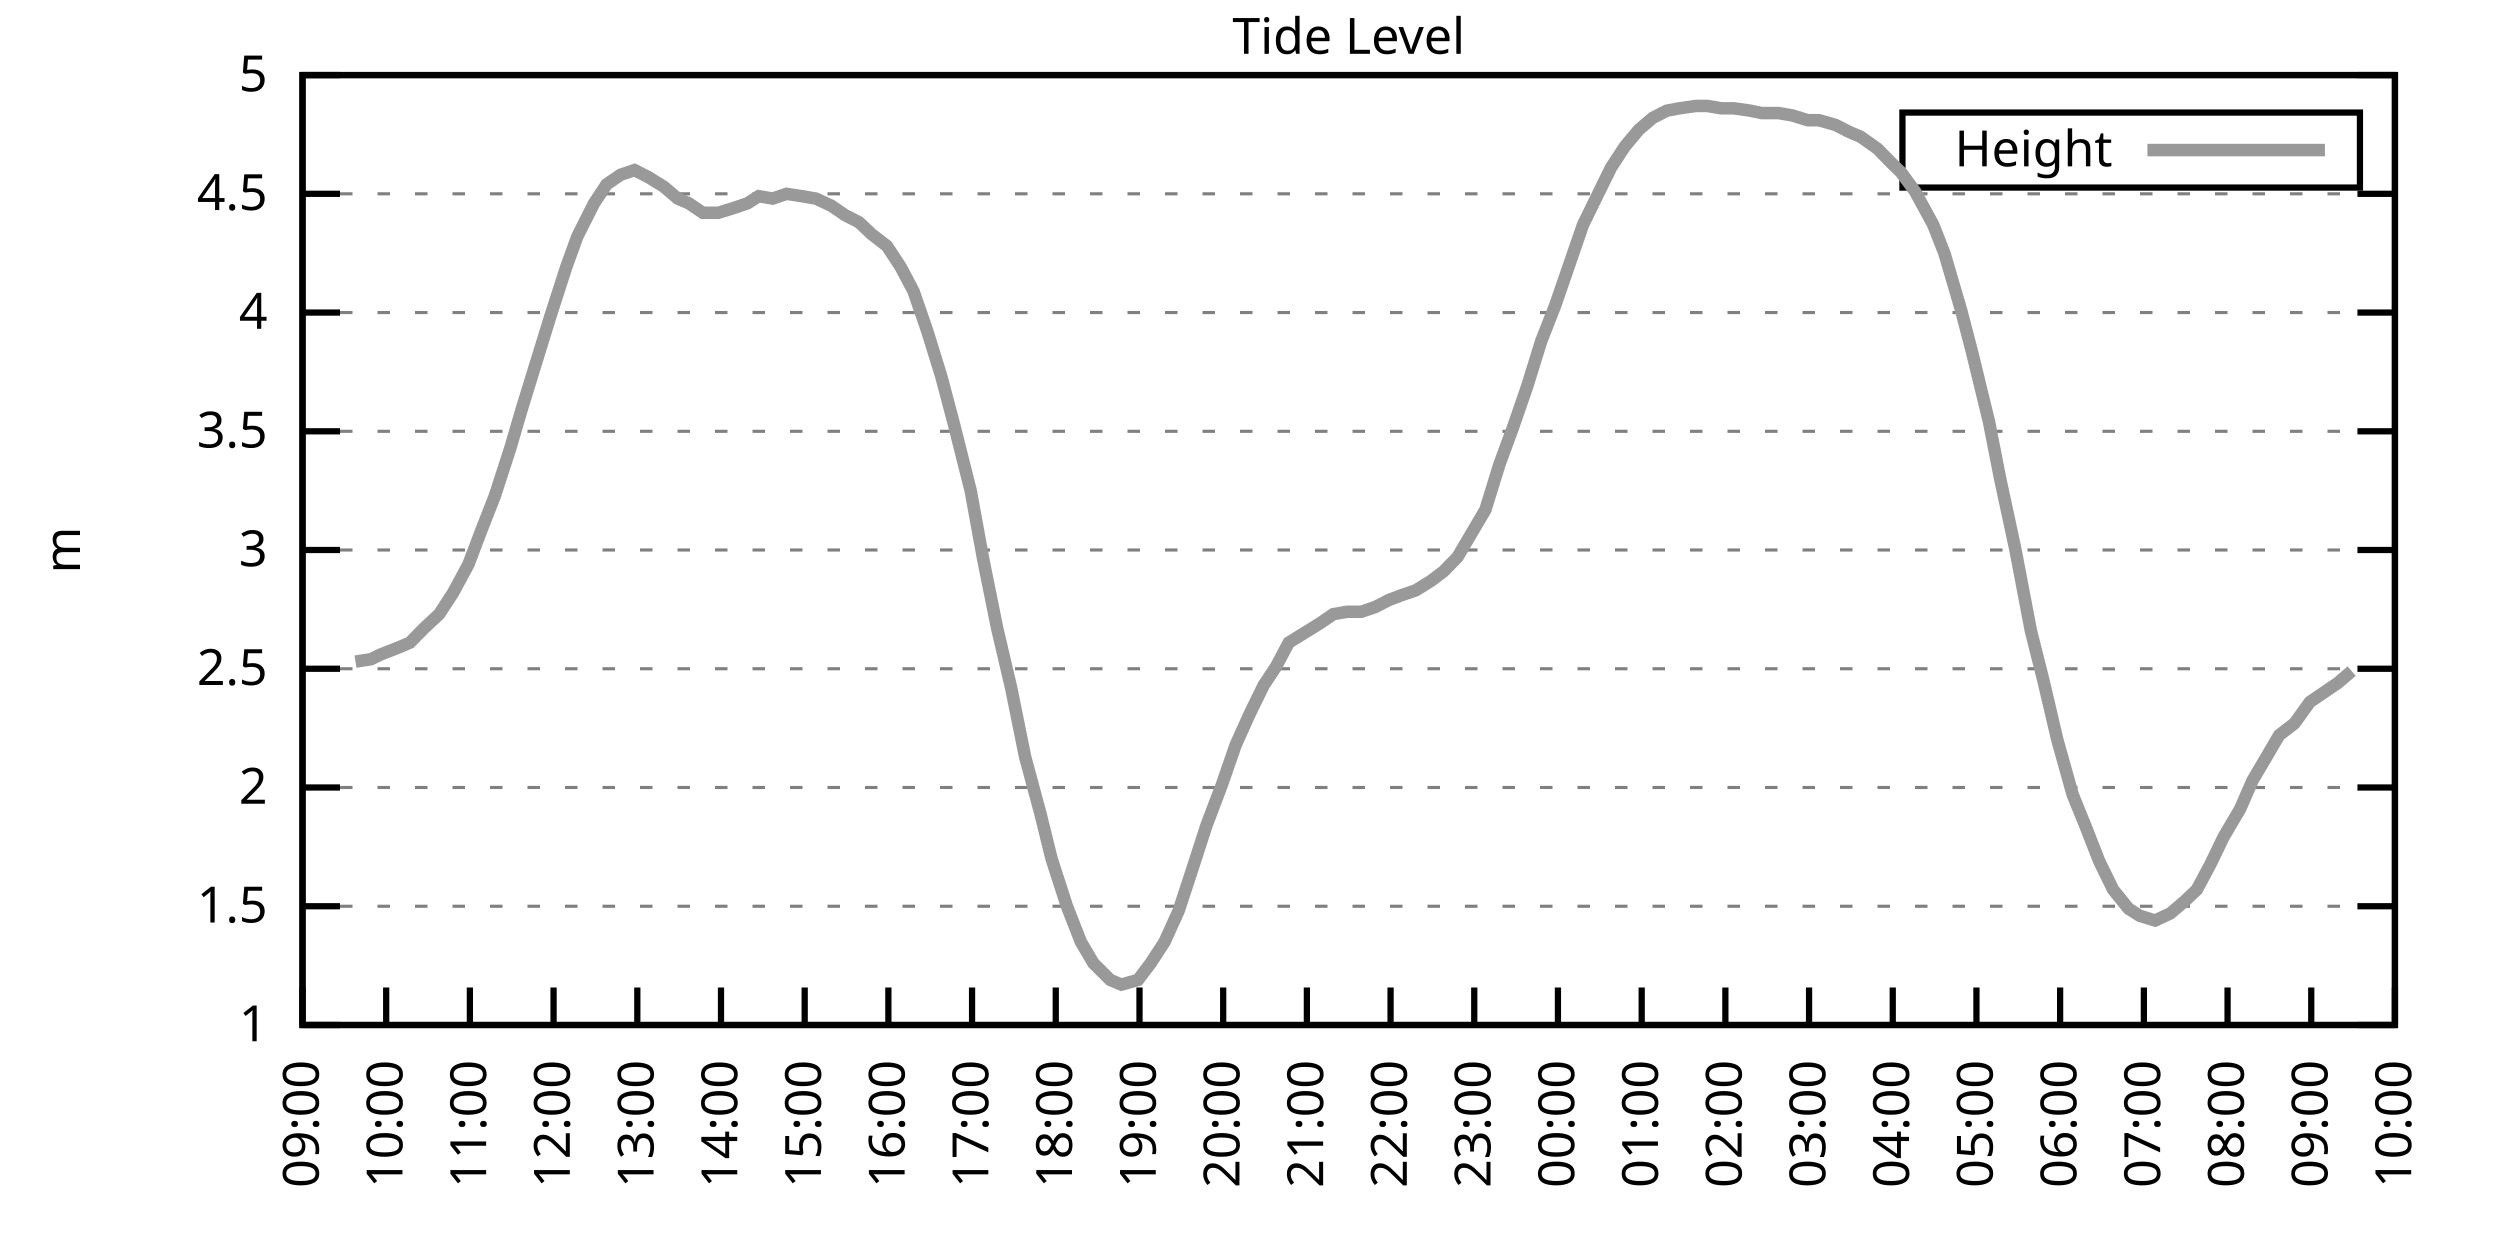
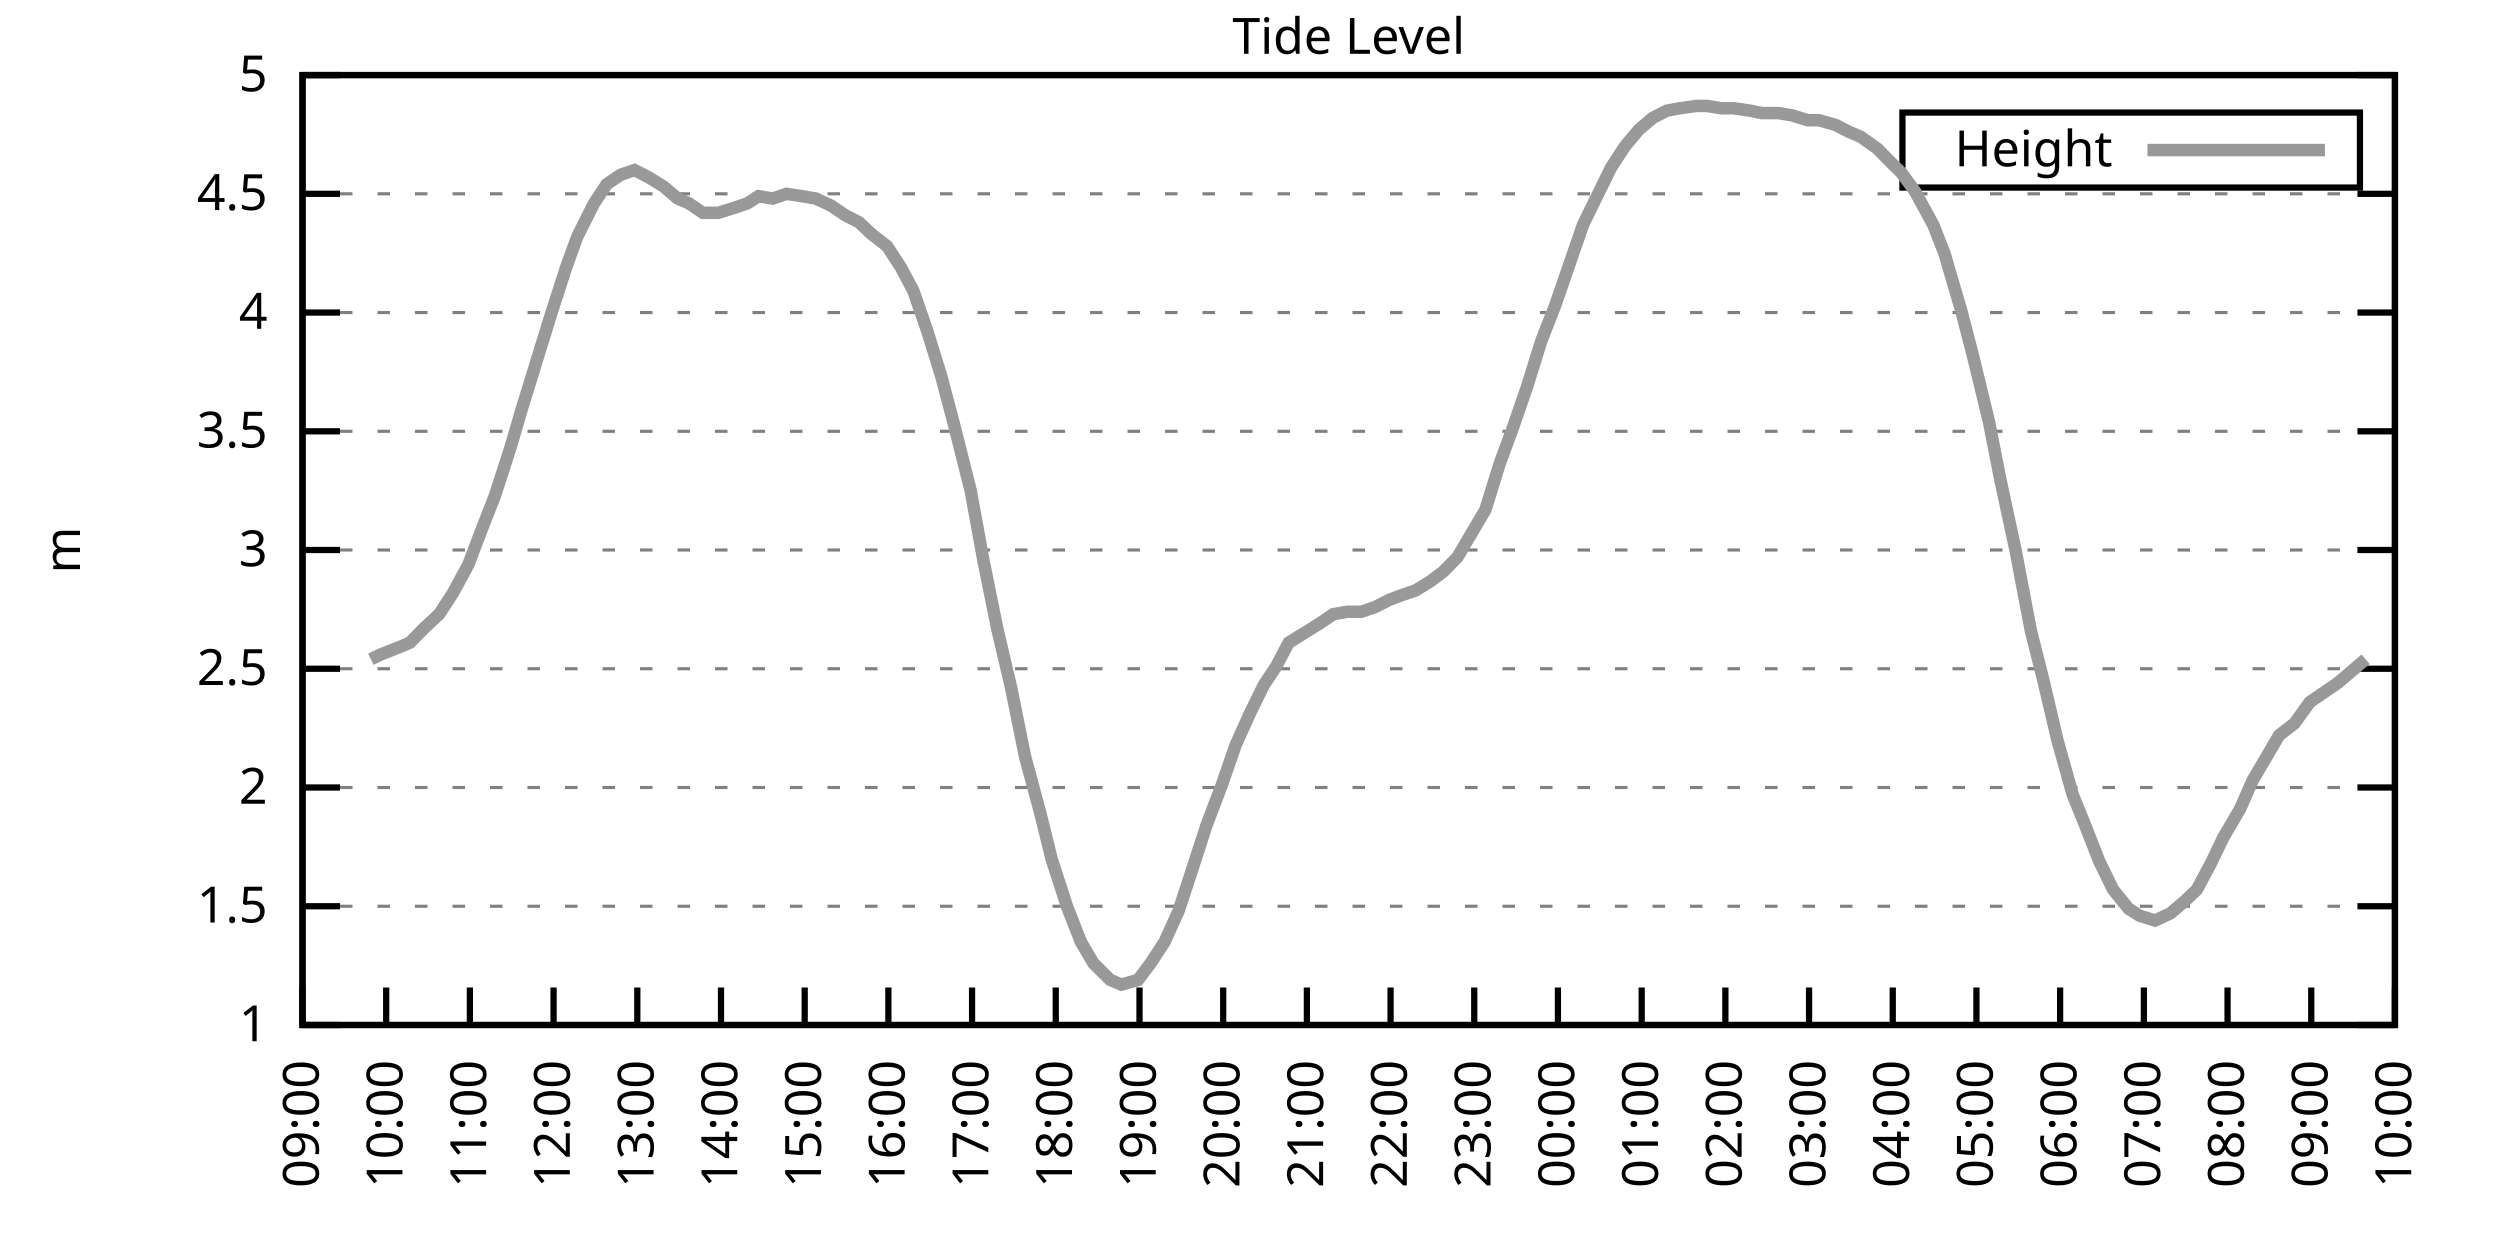
<svg xmlns="http://www.w3.org/2000/svg" xmlns:xlink="http://www.w3.org/1999/xlink" width="400" height="200" viewBox="0 0 400 200">
  <g id="gnuplot_canvas">
    <rect x="0" y="0" width="400" height="200" fill="none" />
    <defs>
      <circle id="gpDot" r="0.5" stroke-width="0.5" stroke="currentColor" />
      <path id="gpPt0" stroke-width="0.333" stroke="currentColor" d="M-1,0 h2 M0,-1 v2" />
      <path id="gpPt1" stroke-width="0.333" stroke="currentColor" d="M-1,-1 L1,1 M1,-1 L-1,1" />
      <path id="gpPt2" stroke-width="0.333" stroke="currentColor" d="M-1,0 L1,0 M0,-1 L0,1 M-1,-1 L1,1 M-1,1 L1,-1" />
      <rect id="gpPt3" stroke-width="0.333" stroke="currentColor" x="-1" y="-1" width="2" height="2" />
      <rect id="gpPt4" stroke-width="0.333" stroke="currentColor" fill="currentColor" x="-1" y="-1" width="2" height="2" />
      <circle id="gpPt5" stroke-width="0.333" stroke="currentColor" cx="0" cy="0" r="1" />
      <use xlink:href="#gpPt5" id="gpPt6" fill="currentColor" stroke="none" />
      <path id="gpPt7" stroke-width="0.333" stroke="currentColor" d="M0,-1.33 L-1.33,0.67 L1.33,0.67 z" />
      <use xlink:href="#gpPt7" id="gpPt8" fill="currentColor" stroke="none" />
      <use xlink:href="#gpPt7" id="gpPt9" stroke="currentColor" transform="rotate(180)" />
      <use xlink:href="#gpPt9" id="gpPt10" fill="currentColor" stroke="none" />
      <use xlink:href="#gpPt3" id="gpPt11" stroke="currentColor" transform="rotate(45)" />
      <use xlink:href="#gpPt11" id="gpPt12" fill="currentColor" stroke="none" />
      <path id="gpPt13" stroke-width="0.333" stroke="currentColor" d="M0,1.330 L1.265,0.411 L0.782,-1.067 L-0.782,-1.076 L-1.265,0.411 z" />
      <use xlink:href="#gpPt13" id="gpPt14" fill="currentColor" stroke="none" />
      <filter id="textbox" filterUnits="objectBoundingBox" x="0" y="0" height="1" width="1">
        <feFlood flood-color="white" flood-opacity="1" result="bgnd" />
        <feComposite in="SourceGraphic" in2="bgnd" operator="atop" />
      </filter>
      <filter id="greybox" filterUnits="objectBoundingBox" x="0" y="0" height="1" width="1">
        <feFlood flood-color="lightgrey" flood-opacity="1" result="grey" />
        <feComposite in="SourceGraphic" in2="grey" operator="atop" />
      </filter>
    </defs>
    <g fill="none" color="white" stroke="currentColor" stroke-width="1.00" stroke-linecap="butt" stroke-linejoin="miter">
</g>
    <g fill="none" color="black" stroke="currentColor" stroke-width="1.00" stroke-linecap="butt" stroke-linejoin="miter">
      <g stroke="none" shape-rendering="crispEdges">
        <polygon fill="rgb(255, 255, 255)" points="48.40,164.00 383.18,164.00 383.18,12.02 48.40,12.02 " />
      </g>
    </g>
    <g fill="none" color="black" stroke="currentColor" stroke-width="1.00" stroke-linecap="butt" stroke-linejoin="miter">
</g>
    <g fill="none" color="black" stroke="black" stroke-width="0.50" stroke-linecap="butt" stroke-linejoin="miter">
</g>
    <g fill="none" color="gray" stroke="currentColor" stroke-width="0.50" stroke-linecap="butt" stroke-linejoin="miter">
      <path stroke="gray" stroke-dasharray="2,4" class="gridline" d="M48.40,164.00 L383.19,164.00  " />
    </g>
    <g fill="none" color="gray" stroke="gray" stroke-width="1.00" stroke-linecap="butt" stroke-linejoin="miter">
</g>
    <g fill="none" color="black" stroke="currentColor" stroke-width="1.00" stroke-linecap="butt" stroke-linejoin="miter">
      <path stroke="black" d="M48.40,164.00 L54.40,164.00 M383.19,164.00 L377.19,164.00  " />
      <g transform="translate(42.80,166.60)" stroke="none" fill="black" font-family="Sans" font-size="8.00" text-anchor="end">
        <text>
          <tspan font-family="Sans"> 1</tspan>
        </text>
      </g>
    </g>
    <g fill="none" color="black" stroke="currentColor" stroke-width="1.00" stroke-linecap="butt" stroke-linejoin="miter">
</g>
    <g fill="none" color="black" stroke="black" stroke-width="0.50" stroke-linecap="butt" stroke-linejoin="miter">
</g>
    <g fill="none" color="gray" stroke="currentColor" stroke-width="0.50" stroke-linecap="butt" stroke-linejoin="miter">
      <path stroke="gray" stroke-dasharray="2,4" class="gridline" d="M48.40,145.00 L383.19,145.00  " />
    </g>
    <g fill="none" color="gray" stroke="gray" stroke-width="1.00" stroke-linecap="butt" stroke-linejoin="miter">
</g>
    <g fill="none" color="black" stroke="currentColor" stroke-width="1.00" stroke-linecap="butt" stroke-linejoin="miter">
      <path stroke="black" d="M48.40,145.00 L54.40,145.00 M383.19,145.00 L377.19,145.00  " />
      <g transform="translate(42.80,147.60)" stroke="none" fill="black" font-family="Sans" font-size="8.00" text-anchor="end">
        <text>
          <tspan font-family="Sans"> 1.5</tspan>
        </text>
      </g>
    </g>
    <g fill="none" color="black" stroke="currentColor" stroke-width="1.00" stroke-linecap="butt" stroke-linejoin="miter">
</g>
    <g fill="none" color="black" stroke="black" stroke-width="0.50" stroke-linecap="butt" stroke-linejoin="miter">
</g>
    <g fill="none" color="gray" stroke="currentColor" stroke-width="0.50" stroke-linecap="butt" stroke-linejoin="miter">
      <path stroke="gray" stroke-dasharray="2,4" class="gridline" d="M48.40,126.00 L383.19,126.00  " />
    </g>
    <g fill="none" color="gray" stroke="gray" stroke-width="1.00" stroke-linecap="butt" stroke-linejoin="miter">
</g>
    <g fill="none" color="black" stroke="currentColor" stroke-width="1.00" stroke-linecap="butt" stroke-linejoin="miter">
      <path stroke="black" d="M48.40,126.00 L54.40,126.00 M383.19,126.00 L377.19,126.00  " />
      <g transform="translate(42.80,128.60)" stroke="none" fill="black" font-family="Sans" font-size="8.00" text-anchor="end">
        <text>
          <tspan font-family="Sans"> 2</tspan>
        </text>
      </g>
    </g>
    <g fill="none" color="black" stroke="currentColor" stroke-width="1.00" stroke-linecap="butt" stroke-linejoin="miter">
</g>
    <g fill="none" color="black" stroke="black" stroke-width="0.50" stroke-linecap="butt" stroke-linejoin="miter">
</g>
    <g fill="none" color="gray" stroke="currentColor" stroke-width="0.50" stroke-linecap="butt" stroke-linejoin="miter">
      <path stroke="gray" stroke-dasharray="2,4" class="gridline" d="M48.40,107.00 L383.19,107.00  " />
    </g>
    <g fill="none" color="gray" stroke="gray" stroke-width="1.00" stroke-linecap="butt" stroke-linejoin="miter">
</g>
    <g fill="none" color="black" stroke="currentColor" stroke-width="1.00" stroke-linecap="butt" stroke-linejoin="miter">
      <path stroke="black" d="M48.40,107.00 L54.40,107.00 M383.19,107.00 L377.19,107.00  " />
      <g transform="translate(42.80,109.60)" stroke="none" fill="black" font-family="Sans" font-size="8.00" text-anchor="end">
        <text>
          <tspan font-family="Sans"> 2.5</tspan>
        </text>
      </g>
    </g>
    <g fill="none" color="black" stroke="currentColor" stroke-width="1.00" stroke-linecap="butt" stroke-linejoin="miter">
</g>
    <g fill="none" color="black" stroke="black" stroke-width="0.50" stroke-linecap="butt" stroke-linejoin="miter">
</g>
    <g fill="none" color="gray" stroke="currentColor" stroke-width="0.50" stroke-linecap="butt" stroke-linejoin="miter">
      <path stroke="gray" stroke-dasharray="2,4" class="gridline" d="M48.40,88.00 L383.19,88.00  " />
    </g>
    <g fill="none" color="gray" stroke="gray" stroke-width="1.00" stroke-linecap="butt" stroke-linejoin="miter">
</g>
    <g fill="none" color="black" stroke="currentColor" stroke-width="1.00" stroke-linecap="butt" stroke-linejoin="miter">
      <path stroke="black" d="M48.40,88.00 L54.40,88.00 M383.19,88.00 L377.19,88.00  " />
      <g transform="translate(42.80,90.60)" stroke="none" fill="black" font-family="Sans" font-size="8.00" text-anchor="end">
        <text>
          <tspan font-family="Sans"> 3</tspan>
        </text>
      </g>
    </g>
    <g fill="none" color="black" stroke="currentColor" stroke-width="1.00" stroke-linecap="butt" stroke-linejoin="miter">
</g>
    <g fill="none" color="black" stroke="black" stroke-width="0.50" stroke-linecap="butt" stroke-linejoin="miter">
</g>
    <g fill="none" color="gray" stroke="currentColor" stroke-width="0.50" stroke-linecap="butt" stroke-linejoin="miter">
      <path stroke="gray" stroke-dasharray="2,4" class="gridline" d="M48.40,69.01 L383.19,69.01  " />
    </g>
    <g fill="none" color="gray" stroke="gray" stroke-width="1.00" stroke-linecap="butt" stroke-linejoin="miter">
</g>
    <g fill="none" color="black" stroke="currentColor" stroke-width="1.00" stroke-linecap="butt" stroke-linejoin="miter">
      <path stroke="black" d="M48.40,69.01 L54.40,69.01 M383.19,69.01 L377.19,69.01  " />
      <g transform="translate(42.80,71.61)" stroke="none" fill="black" font-family="Sans" font-size="8.00" text-anchor="end">
        <text>
          <tspan font-family="Sans"> 3.5</tspan>
        </text>
      </g>
    </g>
    <g fill="none" color="black" stroke="currentColor" stroke-width="1.00" stroke-linecap="butt" stroke-linejoin="miter">
</g>
    <g fill="none" color="black" stroke="black" stroke-width="0.50" stroke-linecap="butt" stroke-linejoin="miter">
</g>
    <g fill="none" color="gray" stroke="currentColor" stroke-width="0.50" stroke-linecap="butt" stroke-linejoin="miter">
      <path stroke="gray" stroke-dasharray="2,4" class="gridline" d="M48.40,50.01 L383.19,50.01  " />
    </g>
    <g fill="none" color="gray" stroke="gray" stroke-width="1.00" stroke-linecap="butt" stroke-linejoin="miter">
</g>
    <g fill="none" color="black" stroke="currentColor" stroke-width="1.00" stroke-linecap="butt" stroke-linejoin="miter">
      <path stroke="black" d="M48.40,50.01 L54.40,50.01 M383.19,50.01 L377.19,50.01  " />
      <g transform="translate(42.80,52.61)" stroke="none" fill="black" font-family="Sans" font-size="8.00" text-anchor="end">
        <text>
          <tspan font-family="Sans"> 4</tspan>
        </text>
      </g>
    </g>
    <g fill="none" color="black" stroke="currentColor" stroke-width="1.00" stroke-linecap="butt" stroke-linejoin="miter">
</g>
    <g fill="none" color="black" stroke="black" stroke-width="0.50" stroke-linecap="butt" stroke-linejoin="miter">
</g>
    <g fill="none" color="gray" stroke="currentColor" stroke-width="0.50" stroke-linecap="butt" stroke-linejoin="miter">
      <path stroke="gray" stroke-dasharray="2,4" class="gridline" d="M48.40,31.01 L383.19,31.01  " />
    </g>
    <g fill="none" color="gray" stroke="gray" stroke-width="1.00" stroke-linecap="butt" stroke-linejoin="miter">
</g>
    <g fill="none" color="black" stroke="currentColor" stroke-width="1.00" stroke-linecap="butt" stroke-linejoin="miter">
      <path stroke="black" d="M48.40,31.01 L54.40,31.01 M383.19,31.01 L377.19,31.01  " />
      <g transform="translate(42.80,33.61)" stroke="none" fill="black" font-family="Sans" font-size="8.00" text-anchor="end">
        <text>
          <tspan font-family="Sans"> 4.5</tspan>
        </text>
      </g>
    </g>
    <g fill="none" color="black" stroke="currentColor" stroke-width="1.00" stroke-linecap="butt" stroke-linejoin="miter">
</g>
    <g fill="none" color="black" stroke="black" stroke-width="0.50" stroke-linecap="butt" stroke-linejoin="miter">
</g>
    <g fill="none" color="gray" stroke="currentColor" stroke-width="0.50" stroke-linecap="butt" stroke-linejoin="miter">
      <path stroke="gray" stroke-dasharray="2,4" class="gridline" d="M48.40,12.01 L383.19,12.01  " />
    </g>
    <g fill="none" color="gray" stroke="gray" stroke-width="1.00" stroke-linecap="butt" stroke-linejoin="miter">
</g>
    <g fill="none" color="black" stroke="currentColor" stroke-width="1.00" stroke-linecap="butt" stroke-linejoin="miter">
      <path stroke="black" d="M48.40,12.01 L54.40,12.01 M383.19,12.01 L377.19,12.01  " />
      <g transform="translate(42.80,14.61)" stroke="none" fill="black" font-family="Sans" font-size="8.00" text-anchor="end">
        <text>
          <tspan font-family="Sans"> 5</tspan>
        </text>
      </g>
    </g>
    <g fill="none" color="black" stroke="currentColor" stroke-width="1.00" stroke-linecap="butt" stroke-linejoin="miter">
      <path stroke="black" d="M48.40,164.00 L48.40,158.00  " />
      <g transform="translate(51.00,169.60) rotate(270.00)" stroke="none" fill="black" font-family="Sans" font-size="8.00" text-anchor="end">
        <text>
          <tspan font-family="Sans">09:00</tspan>
        </text>
      </g>
    </g>
    <g fill="none" color="black" stroke="currentColor" stroke-width="1.00" stroke-linecap="butt" stroke-linejoin="miter">
      <path stroke="black" d="M61.79,164.00 L61.79,158.00  " />
      <g transform="translate(64.39,169.60) rotate(270.00)" stroke="none" fill="black" font-family="Sans" font-size="8.00" text-anchor="end">
        <text>
          <tspan font-family="Sans">10:00</tspan>
        </text>
      </g>
    </g>
    <g fill="none" color="black" stroke="currentColor" stroke-width="1.00" stroke-linecap="butt" stroke-linejoin="miter">
      <path stroke="black" d="M75.18,164.00 L75.18,158.00  " />
      <g transform="translate(77.78,169.60) rotate(270.00)" stroke="none" fill="black" font-family="Sans" font-size="8.00" text-anchor="end">
        <text>
          <tspan font-family="Sans">11:00</tspan>
        </text>
      </g>
    </g>
    <g fill="none" color="black" stroke="currentColor" stroke-width="1.00" stroke-linecap="butt" stroke-linejoin="miter">
      <path stroke="black" d="M88.57,164.00 L88.57,158.00  " />
      <g transform="translate(91.17,169.60) rotate(270.00)" stroke="none" fill="black" font-family="Sans" font-size="8.00" text-anchor="end">
        <text>
          <tspan font-family="Sans">12:00</tspan>
        </text>
      </g>
    </g>
    <g fill="none" color="black" stroke="currentColor" stroke-width="1.00" stroke-linecap="butt" stroke-linejoin="miter">
      <path stroke="black" d="M101.97,164.00 L101.97,158.00  " />
      <g transform="translate(104.57,169.60) rotate(270.00)" stroke="none" fill="black" font-family="Sans" font-size="8.00" text-anchor="end">
        <text>
          <tspan font-family="Sans">13:00</tspan>
        </text>
      </g>
    </g>
    <g fill="none" color="black" stroke="currentColor" stroke-width="1.00" stroke-linecap="butt" stroke-linejoin="miter">
      <path stroke="black" d="M115.36,164.00 L115.36,158.00  " />
      <g transform="translate(117.96,169.60) rotate(270.00)" stroke="none" fill="black" font-family="Sans" font-size="8.00" text-anchor="end">
        <text>
          <tspan font-family="Sans">14:00</tspan>
        </text>
      </g>
    </g>
    <g fill="none" color="black" stroke="currentColor" stroke-width="1.00" stroke-linecap="butt" stroke-linejoin="miter">
      <path stroke="black" d="M128.75,164.00 L128.75,158.00  " />
      <g transform="translate(131.35,169.60) rotate(270.00)" stroke="none" fill="black" font-family="Sans" font-size="8.00" text-anchor="end">
        <text>
          <tspan font-family="Sans">15:00</tspan>
        </text>
      </g>
    </g>
    <g fill="none" color="black" stroke="currentColor" stroke-width="1.00" stroke-linecap="butt" stroke-linejoin="miter">
      <path stroke="black" d="M142.14,164.00 L142.14,158.00  " />
      <g transform="translate(144.74,169.60) rotate(270.00)" stroke="none" fill="black" font-family="Sans" font-size="8.00" text-anchor="end">
        <text>
          <tspan font-family="Sans">16:00</tspan>
        </text>
      </g>
    </g>
    <g fill="none" color="black" stroke="currentColor" stroke-width="1.00" stroke-linecap="butt" stroke-linejoin="miter">
      <path stroke="black" d="M155.53,164.00 L155.53,158.00  " />
      <g transform="translate(158.13,169.60) rotate(270.00)" stroke="none" fill="black" font-family="Sans" font-size="8.00" text-anchor="end">
        <text>
          <tspan font-family="Sans">17:00</tspan>
        </text>
      </g>
    </g>
    <g fill="none" color="black" stroke="currentColor" stroke-width="1.00" stroke-linecap="butt" stroke-linejoin="miter">
      <path stroke="black" d="M168.92,164.00 L168.92,158.00  " />
      <g transform="translate(171.52,169.60) rotate(270.00)" stroke="none" fill="black" font-family="Sans" font-size="8.00" text-anchor="end">
        <text>
          <tspan font-family="Sans">18:00</tspan>
        </text>
      </g>
    </g>
    <g fill="none" color="black" stroke="currentColor" stroke-width="1.00" stroke-linecap="butt" stroke-linejoin="miter">
      <path stroke="black" d="M182.32,164.00 L182.32,158.00  " />
      <g transform="translate(184.92,169.60) rotate(270.00)" stroke="none" fill="black" font-family="Sans" font-size="8.00" text-anchor="end">
        <text>
          <tspan font-family="Sans">19:00</tspan>
        </text>
      </g>
    </g>
    <g fill="none" color="black" stroke="currentColor" stroke-width="1.00" stroke-linecap="butt" stroke-linejoin="miter">
      <path stroke="black" d="M195.71,164.00 L195.71,158.00  " />
      <g transform="translate(198.31,169.60) rotate(270.00)" stroke="none" fill="black" font-family="Sans" font-size="8.00" text-anchor="end">
        <text>
          <tspan font-family="Sans">20:00</tspan>
        </text>
      </g>
    </g>
    <g fill="none" color="black" stroke="currentColor" stroke-width="1.00" stroke-linecap="butt" stroke-linejoin="miter">
      <path stroke="black" d="M209.10,164.00 L209.10,158.00  " />
      <g transform="translate(211.70,169.60) rotate(270.00)" stroke="none" fill="black" font-family="Sans" font-size="8.00" text-anchor="end">
        <text>
          <tspan font-family="Sans">21:00</tspan>
        </text>
      </g>
    </g>
    <g fill="none" color="black" stroke="currentColor" stroke-width="1.00" stroke-linecap="butt" stroke-linejoin="miter">
      <path stroke="black" d="M222.49,164.00 L222.49,158.00  " />
      <g transform="translate(225.09,169.60) rotate(270.00)" stroke="none" fill="black" font-family="Sans" font-size="8.00" text-anchor="end">
        <text>
          <tspan font-family="Sans">22:00</tspan>
        </text>
      </g>
    </g>
    <g fill="none" color="black" stroke="currentColor" stroke-width="1.00" stroke-linecap="butt" stroke-linejoin="miter">
      <path stroke="black" d="M235.88,164.00 L235.88,158.00  " />
      <g transform="translate(238.48,169.60) rotate(270.00)" stroke="none" fill="black" font-family="Sans" font-size="8.00" text-anchor="end">
        <text>
          <tspan font-family="Sans">23:00</tspan>
        </text>
      </g>
    </g>
    <g fill="none" color="black" stroke="currentColor" stroke-width="1.00" stroke-linecap="butt" stroke-linejoin="miter">
      <path stroke="black" d="M249.27,164.00 L249.27,158.00  " />
      <g transform="translate(251.87,169.60) rotate(270.00)" stroke="none" fill="black" font-family="Sans" font-size="8.00" text-anchor="end">
        <text>
          <tspan font-family="Sans">00:00</tspan>
        </text>
      </g>
    </g>
    <g fill="none" color="black" stroke="currentColor" stroke-width="1.00" stroke-linecap="butt" stroke-linejoin="miter">
      <path stroke="black" d="M262.67,164.00 L262.67,158.00  " />
      <g transform="translate(265.27,169.60) rotate(270.00)" stroke="none" fill="black" font-family="Sans" font-size="8.00" text-anchor="end">
        <text>
          <tspan font-family="Sans">01:00</tspan>
        </text>
      </g>
    </g>
    <g fill="none" color="black" stroke="currentColor" stroke-width="1.00" stroke-linecap="butt" stroke-linejoin="miter">
      <path stroke="black" d="M276.06,164.00 L276.06,158.00  " />
      <g transform="translate(278.66,169.60) rotate(270.00)" stroke="none" fill="black" font-family="Sans" font-size="8.00" text-anchor="end">
        <text>
          <tspan font-family="Sans">02:00</tspan>
        </text>
      </g>
    </g>
    <g fill="none" color="black" stroke="currentColor" stroke-width="1.00" stroke-linecap="butt" stroke-linejoin="miter">
      <path stroke="black" d="M289.45,164.00 L289.45,158.00  " />
      <g transform="translate(292.05,169.60) rotate(270.00)" stroke="none" fill="black" font-family="Sans" font-size="8.00" text-anchor="end">
        <text>
          <tspan font-family="Sans">03:00</tspan>
        </text>
      </g>
    </g>
    <g fill="none" color="black" stroke="currentColor" stroke-width="1.00" stroke-linecap="butt" stroke-linejoin="miter">
      <path stroke="black" d="M302.84,164.00 L302.84,158.00  " />
      <g transform="translate(305.44,169.60) rotate(270.00)" stroke="none" fill="black" font-family="Sans" font-size="8.00" text-anchor="end">
        <text>
          <tspan font-family="Sans">04:00</tspan>
        </text>
      </g>
    </g>
    <g fill="none" color="black" stroke="currentColor" stroke-width="1.00" stroke-linecap="butt" stroke-linejoin="miter">
      <path stroke="black" d="M316.23,164.00 L316.23,158.00  " />
      <g transform="translate(318.83,169.60) rotate(270.00)" stroke="none" fill="black" font-family="Sans" font-size="8.00" text-anchor="end">
        <text>
          <tspan font-family="Sans">05:00</tspan>
        </text>
      </g>
    </g>
    <g fill="none" color="black" stroke="currentColor" stroke-width="1.00" stroke-linecap="butt" stroke-linejoin="miter">
      <path stroke="black" d="M329.62,164.00 L329.62,158.00  " />
      <g transform="translate(332.22,169.60) rotate(270.00)" stroke="none" fill="black" font-family="Sans" font-size="8.00" text-anchor="end">
        <text>
          <tspan font-family="Sans">06:00</tspan>
        </text>
      </g>
    </g>
    <g fill="none" color="black" stroke="currentColor" stroke-width="1.00" stroke-linecap="butt" stroke-linejoin="miter">
      <path stroke="black" d="M343.02,164.00 L343.02,158.00  " />
      <g transform="translate(345.62,169.60) rotate(270.00)" stroke="none" fill="black" font-family="Sans" font-size="8.00" text-anchor="end">
        <text>
          <tspan font-family="Sans">07:00</tspan>
        </text>
      </g>
    </g>
    <g fill="none" color="black" stroke="currentColor" stroke-width="1.00" stroke-linecap="butt" stroke-linejoin="miter">
      <path stroke="black" d="M356.41,164.00 L356.41,158.00  " />
      <g transform="translate(359.01,169.60) rotate(270.00)" stroke="none" fill="black" font-family="Sans" font-size="8.00" text-anchor="end">
        <text>
          <tspan font-family="Sans">08:00</tspan>
        </text>
      </g>
    </g>
    <g fill="none" color="black" stroke="currentColor" stroke-width="1.00" stroke-linecap="butt" stroke-linejoin="miter">
      <path stroke="black" d="M369.80,164.00 L369.80,158.00  " />
      <g transform="translate(372.40,169.60) rotate(270.00)" stroke="none" fill="black" font-family="Sans" font-size="8.00" text-anchor="end">
        <text>
          <tspan font-family="Sans">09:00</tspan>
        </text>
      </g>
    </g>
    <g fill="none" color="black" stroke="currentColor" stroke-width="1.00" stroke-linecap="butt" stroke-linejoin="miter">
      <path stroke="black" d="M383.19,164.00 L383.19,158.00  " />
      <g transform="translate(385.79,169.60) rotate(270.00)" stroke="none" fill="black" font-family="Sans" font-size="8.00" text-anchor="end">
        <text>
          <tspan font-family="Sans">10:00</tspan>
        </text>
      </g>
    </g>
    <g fill="none" color="black" stroke="currentColor" stroke-width="1.00" stroke-linecap="butt" stroke-linejoin="miter">
</g>
    <g fill="none" color="black" stroke="currentColor" stroke-width="1.00" stroke-linecap="butt" stroke-linejoin="miter">
      <path stroke="black" d="M48.40,12.01 L48.40,164.00 L383.19,164.00 L383.19,12.01 L48.40,12.01 Z  " />
    </g>
    <g fill="none" color="black" stroke="currentColor" stroke-width="1.00" stroke-linecap="butt" stroke-linejoin="miter">
</g>
    <g fill="none" color="black" stroke="currentColor" stroke-width="1.00" stroke-linecap="butt" stroke-linejoin="miter">
      <path stroke="black" d="M304.39,30.01 L304.39,18.01 L377.59,18.01 L377.59,30.01 L304.39,30.01 Z  " />
    </g>
    <g id="Tide_level_plot_1">
      <g fill="none" color="white" stroke="black" stroke-width="2.00" stroke-linecap="butt" stroke-linejoin="miter">
</g>
      <g fill="none" color="black" stroke="currentColor" stroke-width="2.00" stroke-linecap="butt" stroke-linejoin="miter">
        <g transform="translate(337.99,26.61)" stroke="none" fill="black" font-family="Sans" font-size="8.00" text-anchor="end">
          <text>
            <tspan font-family="Sans">Height</tspan>
          </text>
        </g>
      </g>
      <g fill="none" color="black" stroke="currentColor" stroke-width="2.00" stroke-linecap="butt" stroke-linejoin="miter">
-         <path stroke="rgb(153, 153, 153)" d="M343.59,24.01 L371.99,24.01 M56.88,105.86 L59.34,105.48 L60.90,104.72 L63.80,103.58 L65.59,102.82 L67.82,100.54   L70.27,98.26 L72.50,94.84 L74.96,90.28 L76.97,84.97 L79.20,79.27 L81.66,71.67 L83.44,65.59 L85.90,57.61   L88.13,50.39 L90.58,42.79 L92.37,37.85 L95.05,32.53 L97.06,29.49 L99.29,27.97 L101.52,27.21 L103.75,28.35   L106.21,29.87 L108.44,31.77 L110.22,32.53 L112.46,34.05 L114.91,34.05 L117.37,33.29 L119.60,32.53 L121.38,31.39   L123.62,31.77 L125.85,31.01 L128.30,31.39 L130.54,31.77 L132.99,32.91 L135.22,34.43 L137.45,35.57 L139.46,37.47   L141.92,39.37 L144.15,42.79 L146.16,46.59 L148.39,53.05 L150.62,60.27 L152.63,67.87 L155.31,78.51 L157.32,89.52   L159.55,100.54 L161.78,110.04 L164.01,121.06 L166.47,130.18 L168.25,137.40 L170.71,145.00 L172.94,150.70 L174.95,154.12   L177.63,156.78 L179.41,157.54 L182.09,156.78 L184.10,154.12 L186.33,150.70 L188.57,145.76 L190.57,139.68 L193.03,132.08   L195.48,125.62 L197.72,119.16 L199.95,114.22 L202.18,109.66 L204.19,106.62 L206.20,102.82 L208.65,101.30 L211.11,99.78   L213.34,98.26 L215.57,97.88 L217.80,97.88 L220.04,97.12 L222.27,95.98 L224.28,95.22 L226.51,94.46 L228.96,92.94   L230.97,91.42 L233.20,89.14 L235.21,85.73 L237.67,81.55 L239.90,74.33 L242.13,68.25 L244.36,61.79 L246.60,54.57   L248.83,48.87 L251.06,42.41 L253.29,35.95 L255.52,31.39 L257.76,26.83 L259.99,23.41 L262.22,20.75 L264.45,18.85   L266.68,17.71 L268.69,17.33 L271.37,16.95 L273.16,16.95 L275.39,17.33 L277.40,17.33 L280.07,17.71 L281.86,18.09   L284.54,18.09 L286.77,18.47 L289.23,19.23 L291.01,19.23 L293.69,19.99 L295.92,21.13 L297.71,21.89 L300.39,23.79   L302.62,26.07 L304.18,27.59 L306.41,30.63 L309.31,35.95 L311.10,40.51 L313.78,49.63 L315.56,56.47 L318.24,67.49   L320.03,76.61 L322.48,88.00 L324.94,100.92 L326.95,108.90 L329.18,118.40 L331.63,127.14 L333.64,132.08 L335.87,137.78   L338.10,142.34 L340.56,145.38 L342.35,146.52 L344.80,147.28 L347.26,146.14 L349.49,144.24 L351.50,142.34 L353.73,138.16   L355.74,133.98 L358.42,129.42 L360.42,124.86 L362.66,121.06 L364.66,117.64 L367.12,115.74 L369.58,112.32 L371.81,110.80   L374.04,109.28 L376.27,107.38  " />
+         <path stroke="rgb(153, 153, 153)" d="M343.59,24.01 L371.99,24.01 M59.34,105.48 L60.90,104.72 L63.80,103.58 L65.59,102.82 L67.82,100.54 L70.27,98.26   L72.50,94.84 L74.96,90.28 L76.97,84.97 L79.20,79.27 L81.66,71.67 L83.44,65.59 L85.90,57.61 L88.13,50.39   L90.58,42.79 L92.37,37.85 L95.05,32.53 L97.06,29.49 L99.29,27.97 L101.52,27.21 L103.75,28.35 L106.21,29.87   L108.44,31.77 L110.22,32.53 L112.46,34.05 L114.91,34.05 L117.37,33.29 L119.60,32.53 L121.38,31.39 L123.62,31.77   L125.85,31.01 L128.30,31.39 L130.54,31.77 L132.99,32.91 L135.22,34.43 L137.45,35.57 L139.46,37.47 L141.92,39.37   L144.15,42.79 L146.16,46.59 L148.39,53.05 L150.62,60.27 L152.63,67.87 L155.31,78.51 L157.32,89.52 L159.55,100.54   L161.78,110.04 L164.01,121.06 L166.47,130.18 L168.25,137.40 L170.71,145.00 L172.94,150.70 L174.95,154.12 L177.63,156.78   L179.41,157.54 L182.09,156.78 L184.10,154.12 L186.33,150.70 L188.57,145.76 L190.57,139.68 L193.03,132.08 L195.48,125.62   L197.72,119.16 L199.95,114.22 L202.18,109.66 L204.19,106.62 L206.20,102.82 L208.65,101.30 L211.11,99.78 L213.34,98.26   L215.57,97.88 L217.80,97.88 L220.04,97.12 L222.27,95.98 L224.28,95.22 L226.51,94.46 L228.96,92.94 L230.97,91.42   L233.20,89.14 L235.21,85.73 L237.67,81.55 L239.90,74.33 L242.13,68.25 L244.36,61.79 L246.60,54.57 L248.83,48.87   L251.06,42.41 L253.29,35.95 L255.52,31.39 L257.76,26.83 L259.99,23.41 L262.22,20.75 L264.45,18.85 L266.68,17.71   L268.69,17.33 L271.37,16.95 L273.16,16.95 L275.39,17.33 L277.40,17.33 L280.07,17.71 L281.86,18.09 L284.54,18.09   L286.77,18.47 L289.23,19.23 L291.01,19.23 L293.69,19.99 L295.92,21.13 L297.71,21.89 L300.39,23.79 L302.62,26.07   L304.18,27.59 L306.41,30.63 L309.31,35.95 L311.10,40.51 L313.78,49.63 L315.56,56.47 L318.24,67.49 L320.03,76.61   L322.48,88.00 L324.94,100.92 L326.95,108.90 L329.18,118.40 L331.63,127.14 L333.64,132.08 L335.87,137.78 L338.10,142.34   L340.56,145.38 L342.35,146.52 L344.80,147.28 L347.26,146.14 L349.49,144.24 L351.50,142.34 L353.73,138.16 L355.74,133.98   L358.42,129.42 L360.42,124.86 L362.66,121.06 L364.66,117.64 L367.12,115.74 L369.58,112.32 L371.81,110.80 L374.04,109.28   L376.27,107.38 L378.50,105.48  " />
      </g>
    </g>
    <g fill="none" color="black" stroke="currentColor" stroke-width="2.00" stroke-linecap="butt" stroke-linejoin="miter">
</g>
    <g fill="none" color="black" stroke="black" stroke-width="1.00" stroke-linecap="butt" stroke-linejoin="miter">
</g>
    <g fill="none" color="black" stroke="currentColor" stroke-width="1.00" stroke-linecap="butt" stroke-linejoin="miter">
      <path stroke="black" d="M48.40,12.01 L48.40,164.00 L383.19,164.00 L383.19,12.01 L48.40,12.01 Z  " />
      <g transform="translate(12.80,88.01) rotate(270.00)" stroke="none" fill="black" font-family="Sans" font-size="8.00" text-anchor="middle">
        <text>
          <tspan font-family="Sans">m</tspan>
        </text>
      </g>
    </g>
    <g fill="none" color="black" stroke="currentColor" stroke-width="1.00" stroke-linecap="butt" stroke-linejoin="miter">
</g>
    <g fill="none" color="black" stroke="currentColor" stroke-width="1.00" stroke-linecap="butt" stroke-linejoin="miter">
      <g transform="translate(215.79,8.61)" stroke="none" fill="black" font-family="Sans" font-size="8.00" text-anchor="middle">
        <text>
          <tspan font-family="Sans">Tide Level</tspan>
        </text>
      </g>
    </g>
    <g fill="none" color="black" stroke="currentColor" stroke-width="1.00" stroke-linecap="butt" stroke-linejoin="miter">
</g>
  </g>
</svg>
